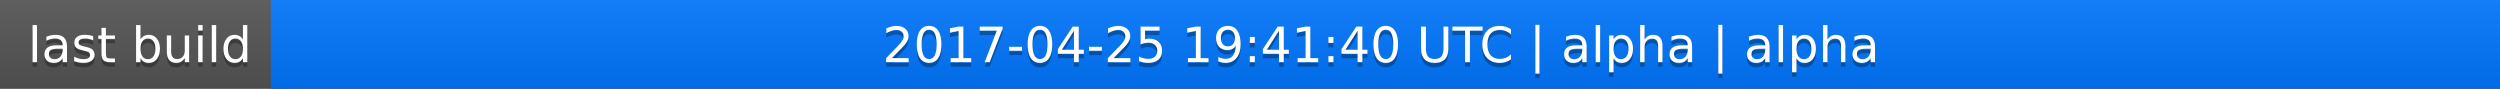
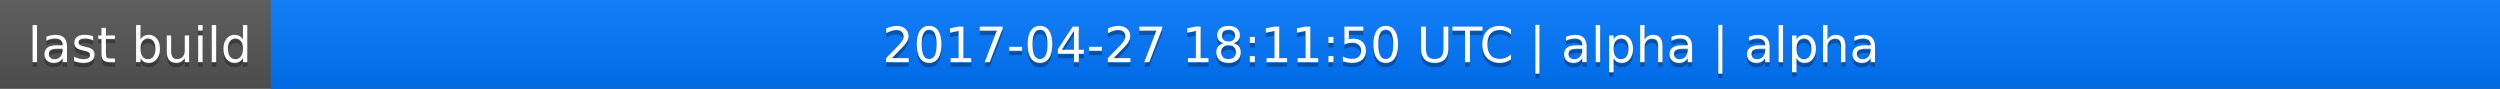
<svg xmlns="http://www.w3.org/2000/svg" width="563" height="20">
  <linearGradient id="a" x2="0" y2="100%">
    <stop offset="0" stop-color="#bbb" stop-opacity=".1" />
    <stop offset="1" stop-opacity=".1" />
  </linearGradient>
  <rect rx="0" width="563" height="20" fill="#555" />
  <rect rx="0" x="61" width="502" height="20" fill="#07f" />
  <path fill="#07f" d="M61 0h4v20h-4z" />
  <rect rx="0" width="563" height="20" fill="url(#a)" />
  <g fill="#fff" text-anchor="middle" font-family="DejaVu Sans,Verdana,Geneva,sans-serif" font-size="11">
    <text x="31.5" y="15" fill="#010101" fill-opacity=".3">last build</text>
    <text x="31.5" y="14">last build</text>
-     <text x="311" y="15" fill="#010101" fill-opacity=".3">2017-04-25 19:41:40 UTC | alpha | alpha</text>
-     <text x="311" y="14">2017-04-25 19:41:40 UTC | alpha | alpha</text>
+     <text x="311" y="15" fill="#010101" fill-opacity=".3">2017-04-27 18:11:50 UTC | alpha | alpha</text>
+     <text x="311" y="14">2017-04-27 18:11:50 UTC | alpha | alpha</text>
  </g>
</svg>
